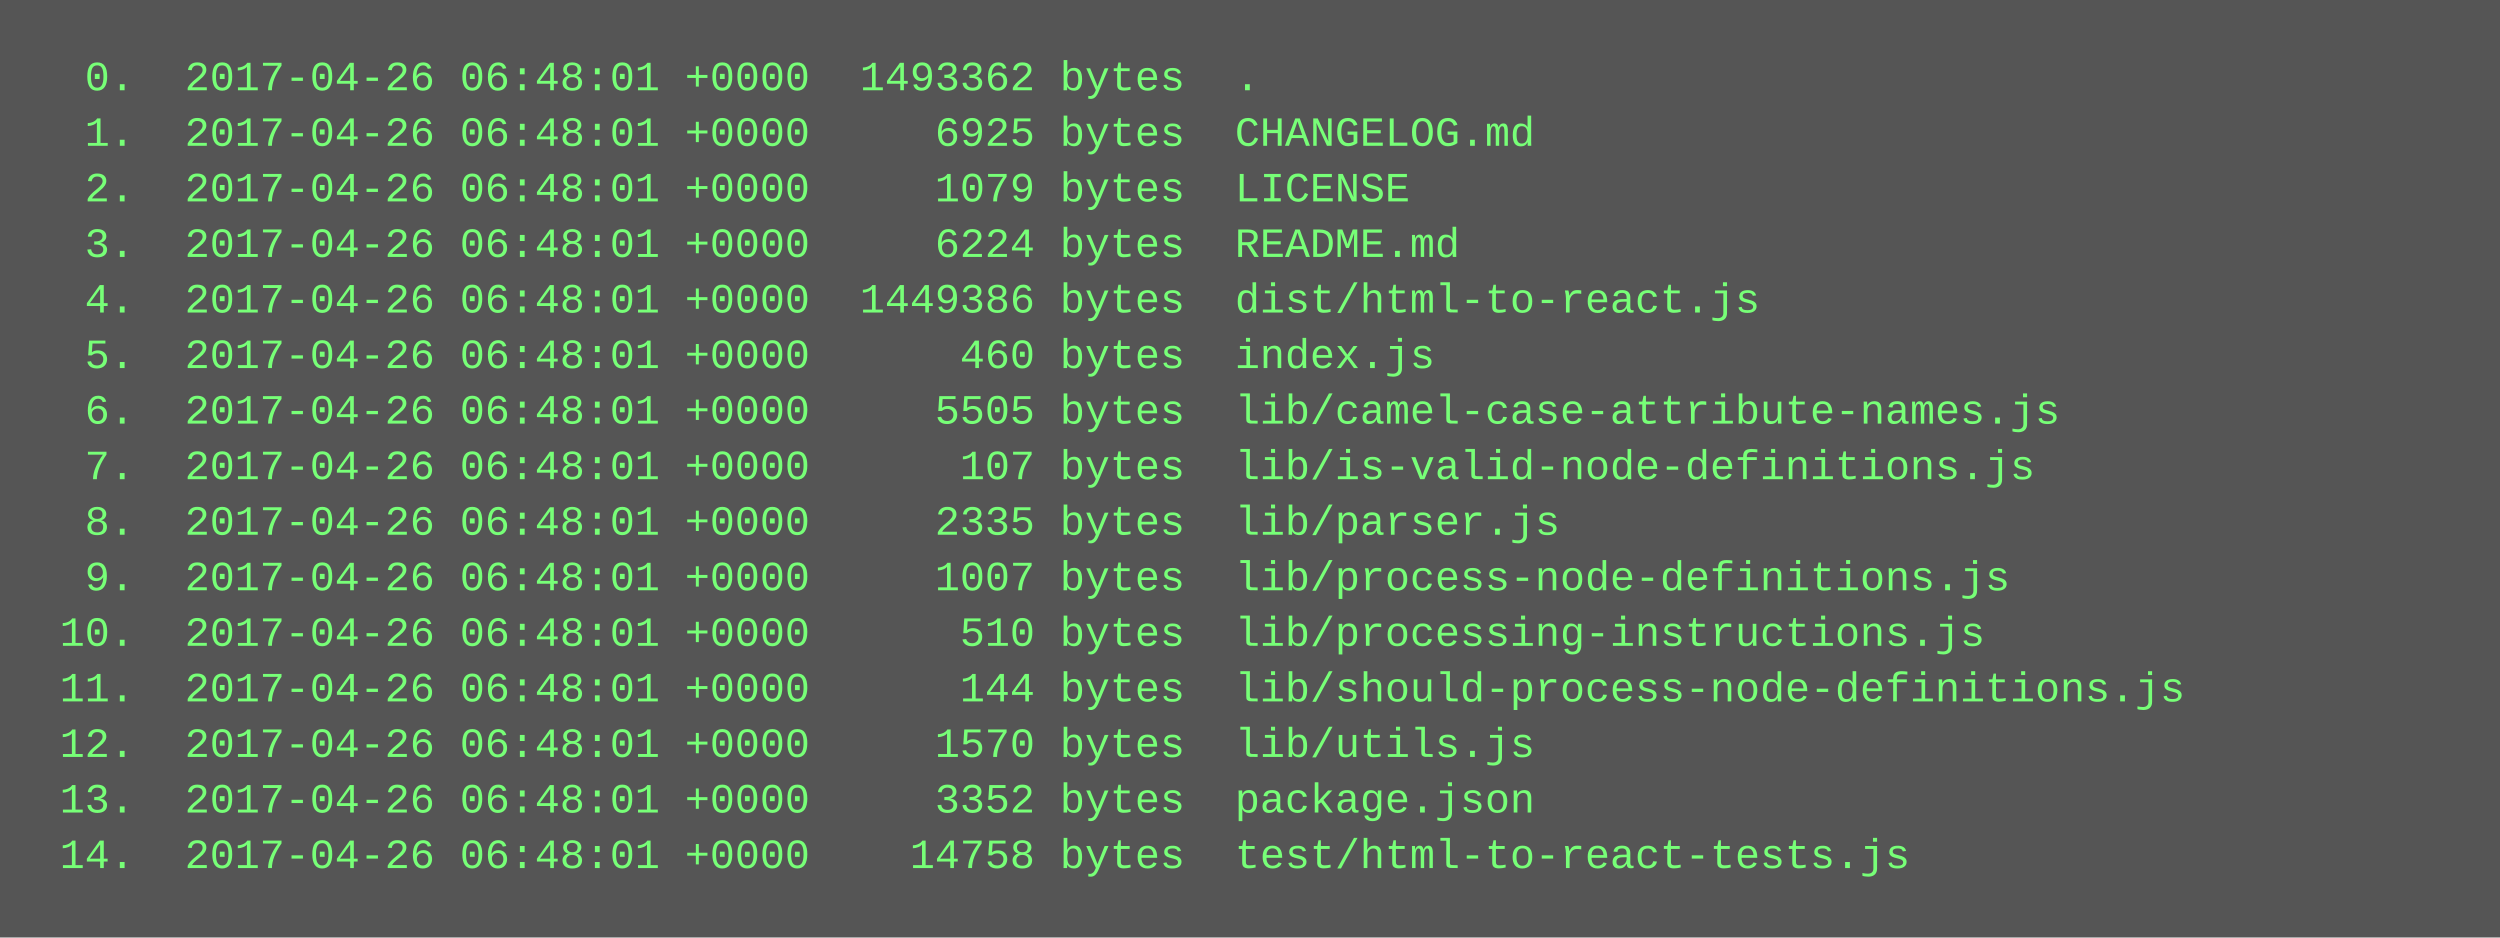
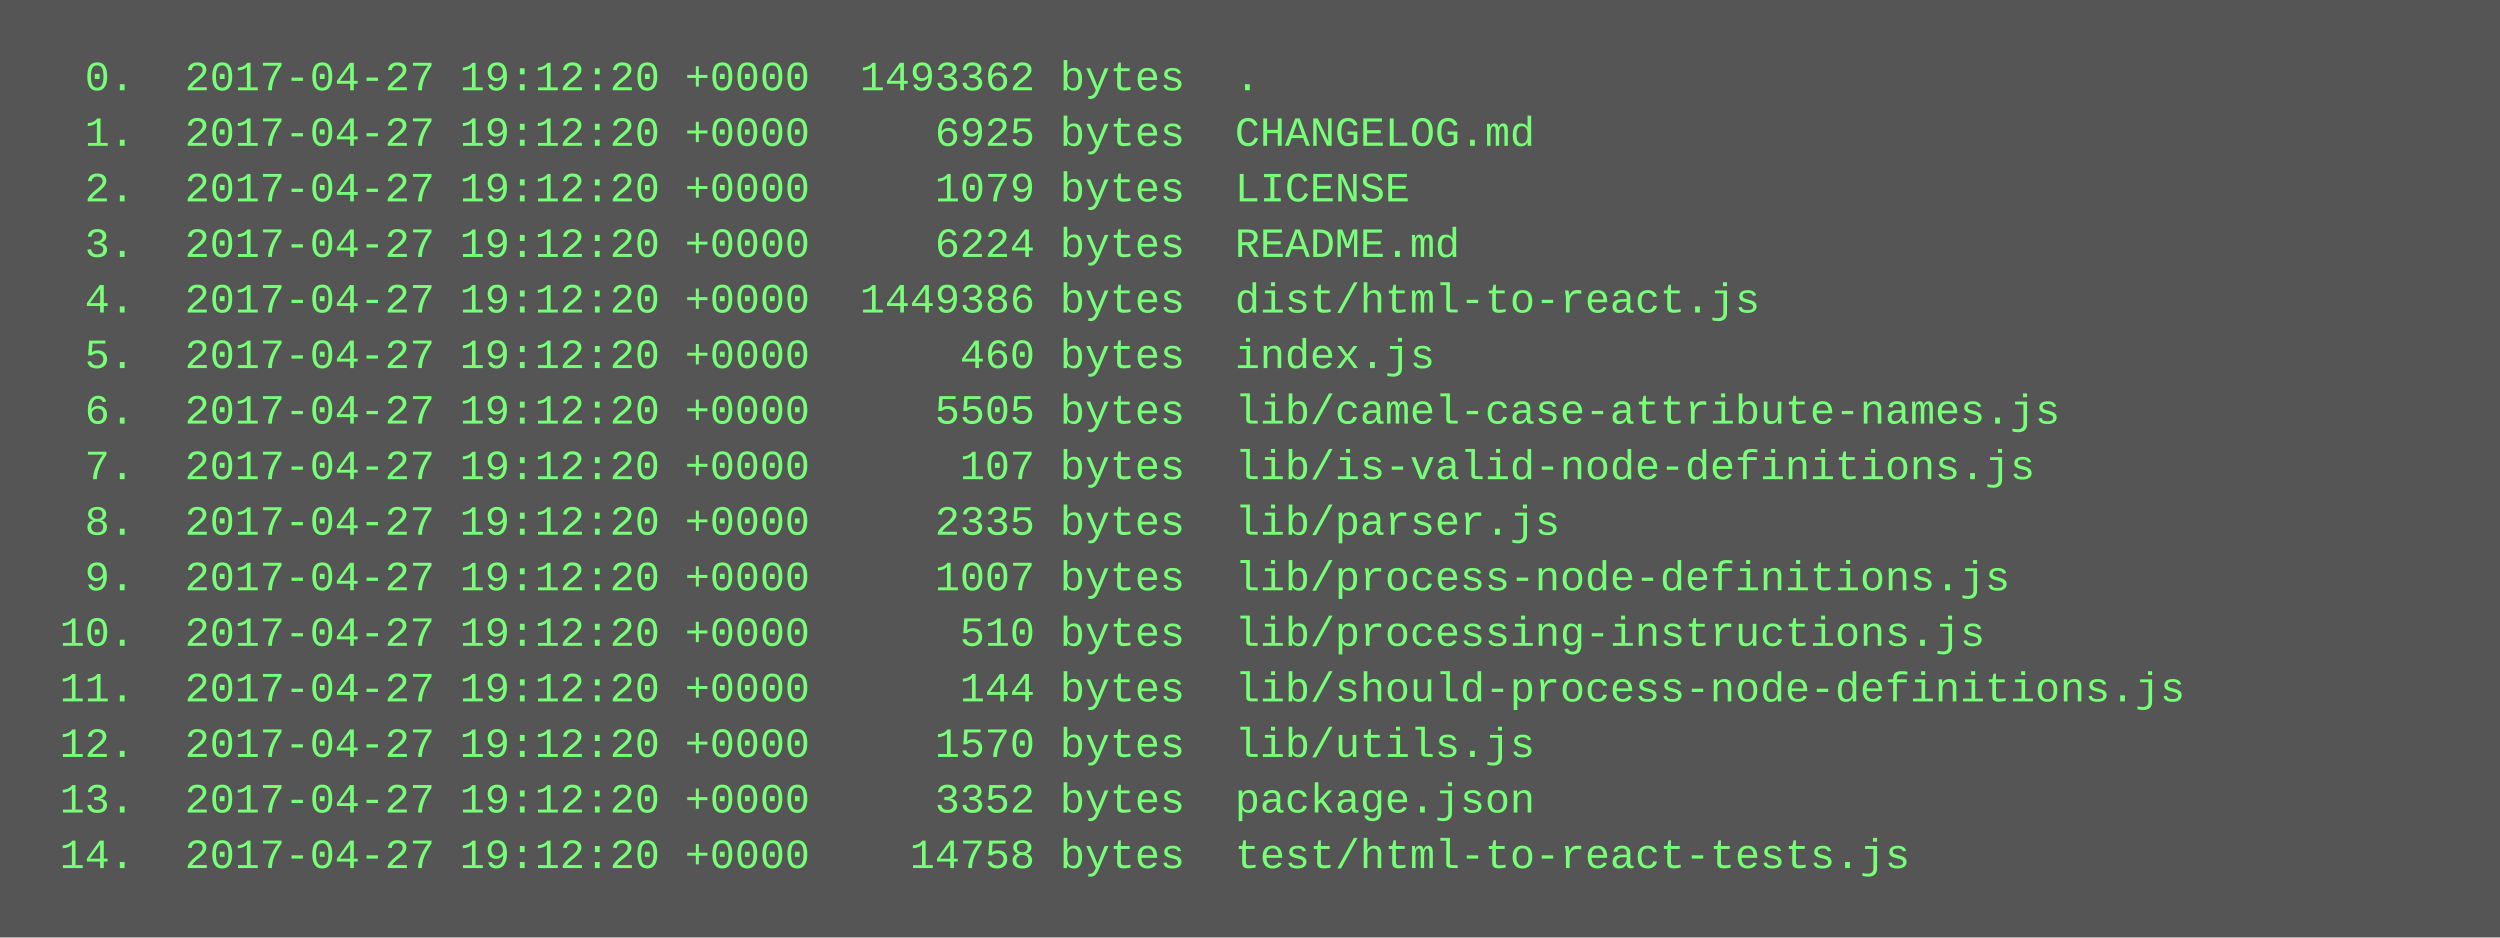
<svg xmlns="http://www.w3.org/2000/svg" height="270" width="720">
  <rect height="270" fill="#555" width="720" />
  <text fill="#7f7" font-family="Courier New" font-size="12" xml:space="preserve">
-     <tspan x="10" y="26">  0.  2017-04-26 06:48:01 +0000  1493362 bytes  .</tspan>
-     <tspan x="10" y="42">  1.  2017-04-26 06:48:01 +0000     6925 bytes  CHANGELOG.md</tspan>
-     <tspan x="10" y="58">  2.  2017-04-26 06:48:01 +0000     1079 bytes  LICENSE</tspan>
-     <tspan x="10" y="74">  3.  2017-04-26 06:48:01 +0000     6224 bytes  README.md</tspan>
-     <tspan x="10" y="90">  4.  2017-04-26 06:48:01 +0000  1449386 bytes  dist/html-to-react.js</tspan>
-     <tspan x="10" y="106">  5.  2017-04-26 06:48:01 +0000      460 bytes  index.js</tspan>
-     <tspan x="10" y="122">  6.  2017-04-26 06:48:01 +0000     5505 bytes  lib/camel-case-attribute-names.js</tspan>
-     <tspan x="10" y="138">  7.  2017-04-26 06:48:01 +0000      107 bytes  lib/is-valid-node-definitions.js</tspan>
-     <tspan x="10" y="154">  8.  2017-04-26 06:48:01 +0000     2335 bytes  lib/parser.js</tspan>
-     <tspan x="10" y="170">  9.  2017-04-26 06:48:01 +0000     1007 bytes  lib/process-node-definitions.js</tspan>
-     <tspan x="10" y="186"> 10.  2017-04-26 06:48:01 +0000      510 bytes  lib/processing-instructions.js</tspan>
-     <tspan x="10" y="202"> 11.  2017-04-26 06:48:01 +0000      144 bytes  lib/should-process-node-definitions.js</tspan>
-     <tspan x="10" y="218"> 12.  2017-04-26 06:48:01 +0000     1570 bytes  lib/utils.js</tspan>
-     <tspan x="10" y="234"> 13.  2017-04-26 06:48:01 +0000     3352 bytes  package.json</tspan>
-     <tspan x="10" y="250"> 14.  2017-04-26 06:48:01 +0000    14758 bytes  test/html-to-react-tests.js</tspan>
+     <tspan x="10" y="26">  0.  2017-04-27 19:12:20 +0000  1493362 bytes  .</tspan>
+     <tspan x="10" y="42">  1.  2017-04-27 19:12:20 +0000     6925 bytes  CHANGELOG.md</tspan>
+     <tspan x="10" y="58">  2.  2017-04-27 19:12:20 +0000     1079 bytes  LICENSE</tspan>
+     <tspan x="10" y="74">  3.  2017-04-27 19:12:20 +0000     6224 bytes  README.md</tspan>
+     <tspan x="10" y="90">  4.  2017-04-27 19:12:20 +0000  1449386 bytes  dist/html-to-react.js</tspan>
+     <tspan x="10" y="106">  5.  2017-04-27 19:12:20 +0000      460 bytes  index.js</tspan>
+     <tspan x="10" y="122">  6.  2017-04-27 19:12:20 +0000     5505 bytes  lib/camel-case-attribute-names.js</tspan>
+     <tspan x="10" y="138">  7.  2017-04-27 19:12:20 +0000      107 bytes  lib/is-valid-node-definitions.js</tspan>
+     <tspan x="10" y="154">  8.  2017-04-27 19:12:20 +0000     2335 bytes  lib/parser.js</tspan>
+     <tspan x="10" y="170">  9.  2017-04-27 19:12:20 +0000     1007 bytes  lib/process-node-definitions.js</tspan>
+     <tspan x="10" y="186"> 10.  2017-04-27 19:12:20 +0000      510 bytes  lib/processing-instructions.js</tspan>
+     <tspan x="10" y="202"> 11.  2017-04-27 19:12:20 +0000      144 bytes  lib/should-process-node-definitions.js</tspan>
+     <tspan x="10" y="218"> 12.  2017-04-27 19:12:20 +0000     1570 bytes  lib/utils.js</tspan>
+     <tspan x="10" y="234"> 13.  2017-04-27 19:12:20 +0000     3352 bytes  package.json</tspan>
+     <tspan x="10" y="250"> 14.  2017-04-27 19:12:20 +0000    14758 bytes  test/html-to-react-tests.js</tspan>
  </text>
</svg>
